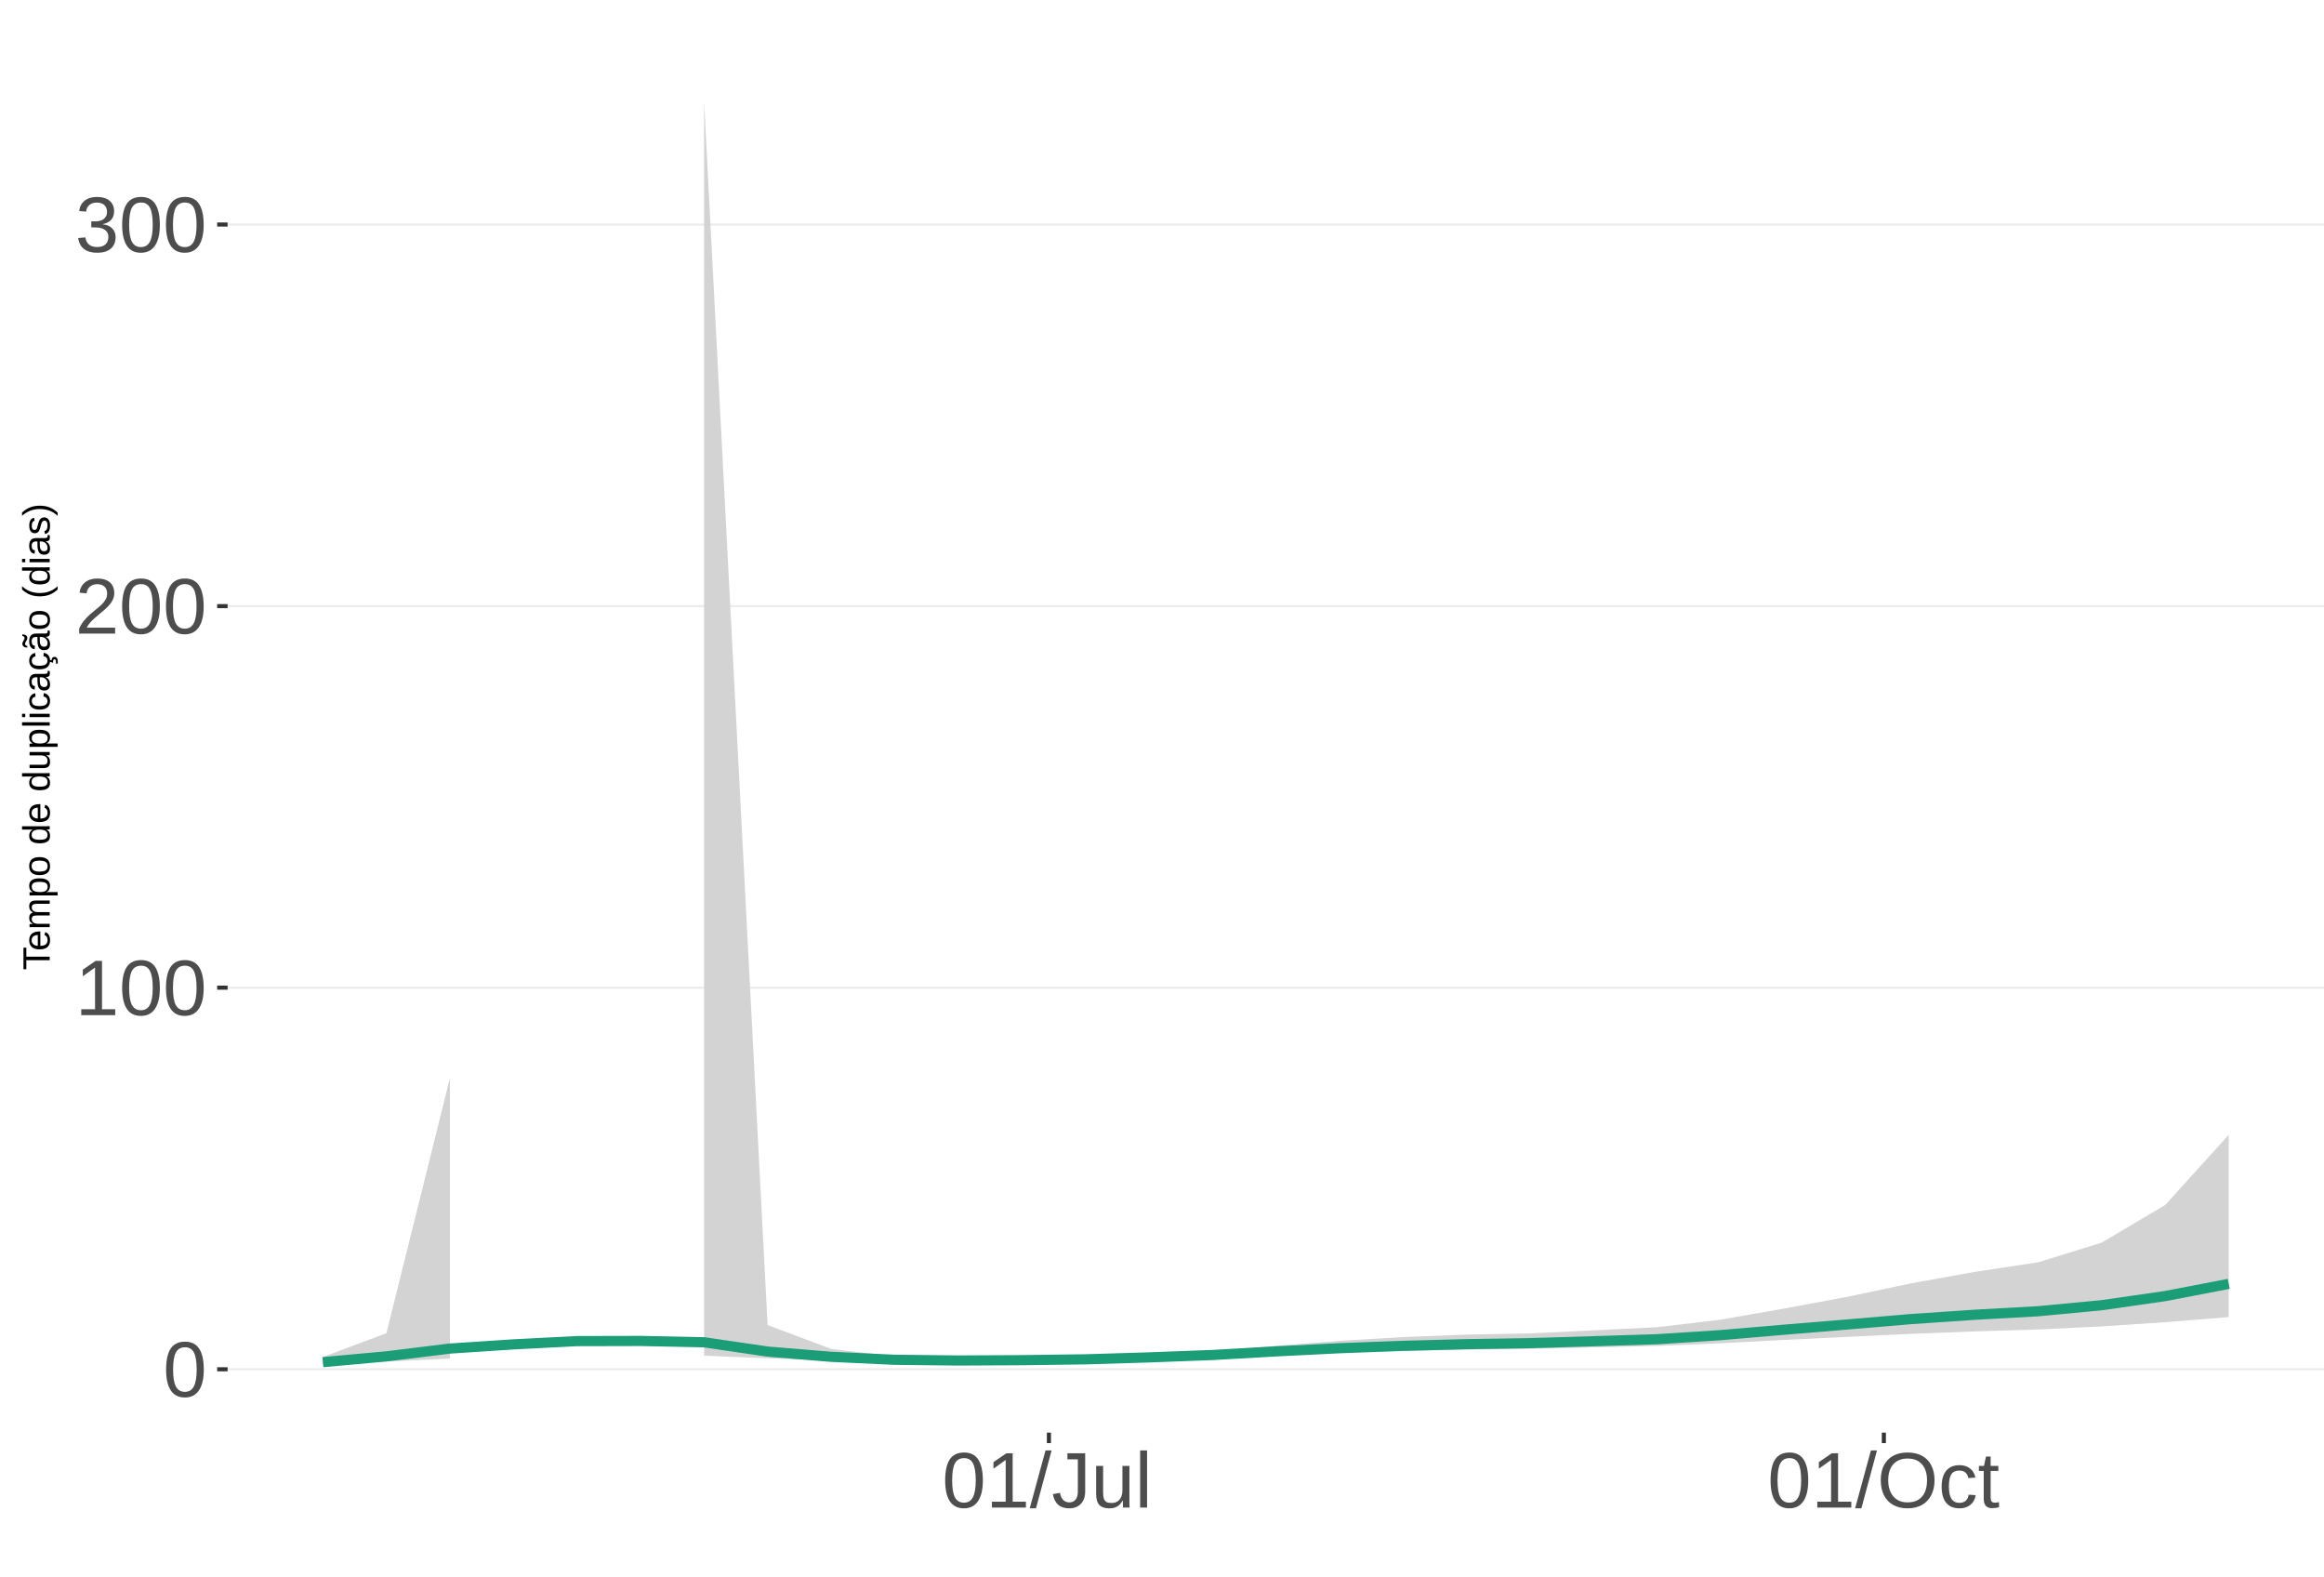
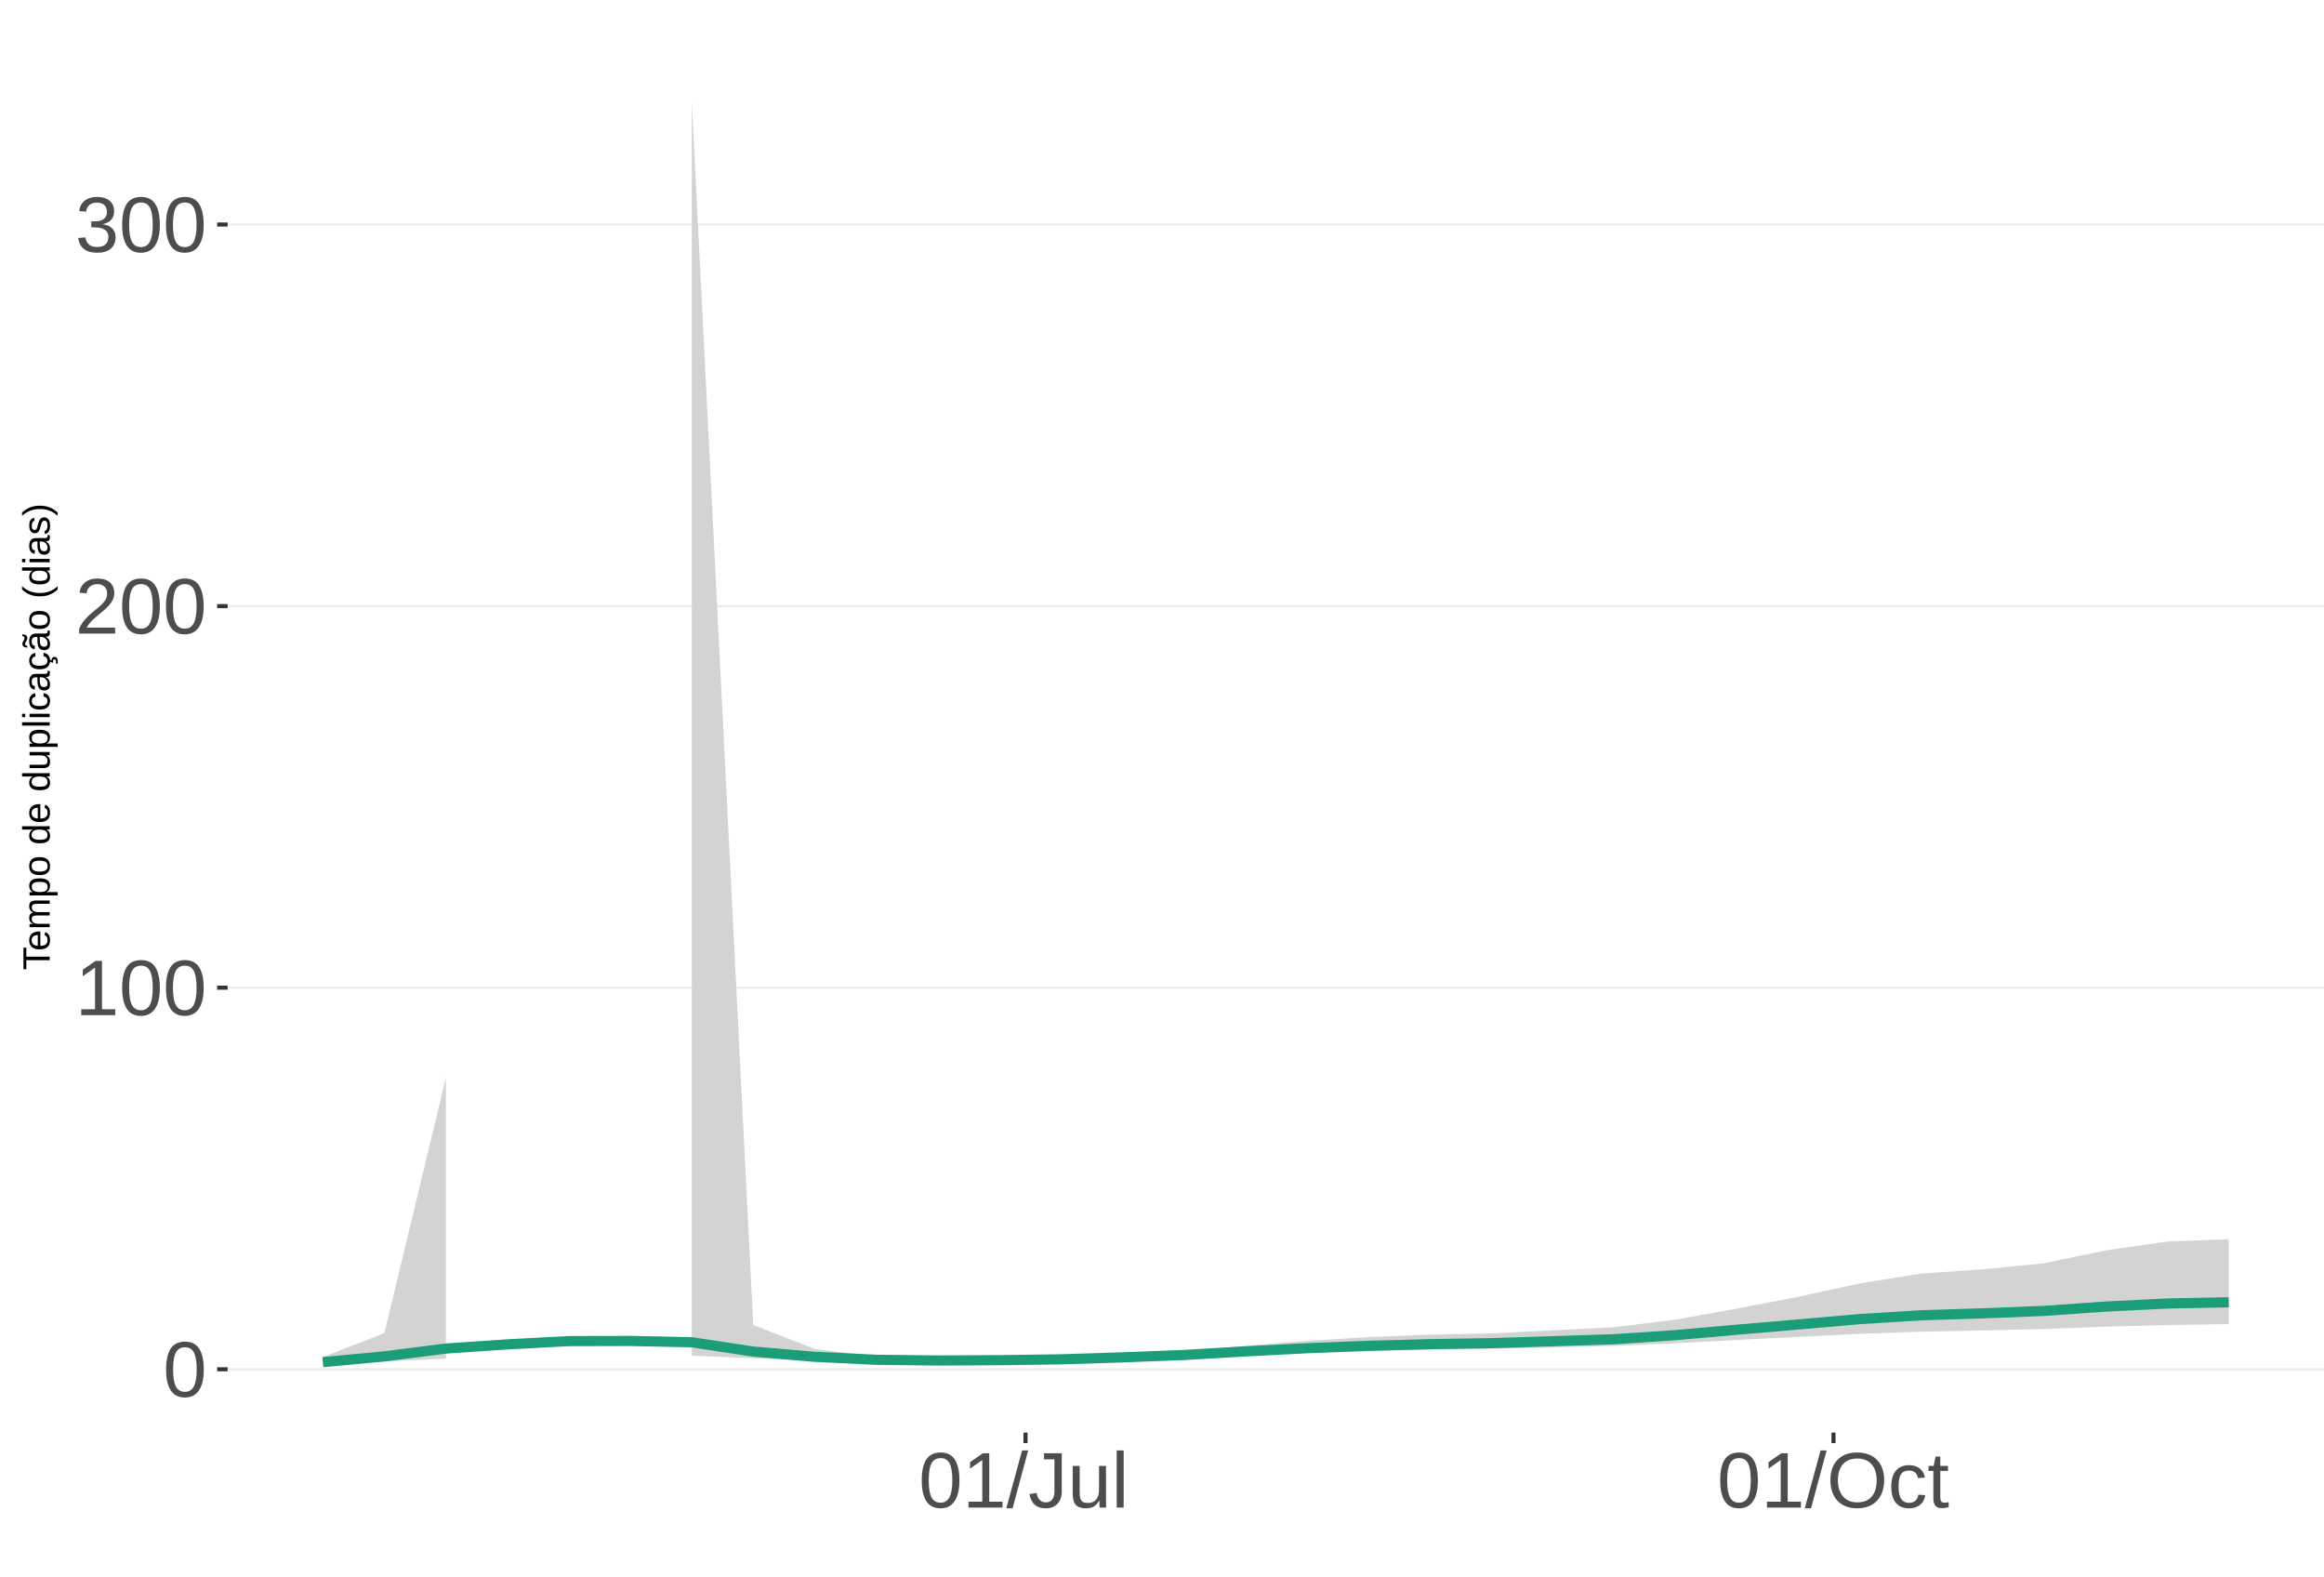
<svg xmlns="http://www.w3.org/2000/svg" xmlns:xlink="http://www.w3.org/1999/xlink" width="609pt" height="413pt" viewBox="0 0 609 413" version="1.1">
  <defs>
    <g>
      <symbol overflow="visible" id="glyph0-0">
        <path style="stroke:none;" d="M 2.062 -14.219 L 13.422 -14.219 L 13.422 0 L 2.062 0 Z M 2.828 -13.438 L 2.828 -0.766 L 12.641 -0.766 L 12.641 -13.438 Z M 2.828 -13.438 " />
      </symbol>
      <symbol overflow="visible" id="glyph0-1">
        <path style="stroke:none;" d="M 10.688 -7.109 C 10.688 -4.734 10.266 -2.922 9.422 -1.672 C 8.586 -0.422 7.352 0.203 5.719 0.203 C 4.082 0.203 2.852 -0.414 2.031 -1.656 C 1.219 -2.906 0.812 -4.723 0.812 -7.109 C 0.812 -9.547 1.207 -11.375 2 -12.594 C 2.801 -13.812 4.062 -14.422 5.781 -14.422 C 7.457 -14.422 8.691 -13.805 9.484 -12.578 C 10.285 -11.348 10.688 -9.523 10.688 -7.109 Z M 8.828 -7.109 C 8.828 -9.16 8.586 -10.645 8.109 -11.562 C 7.641 -12.488 6.863 -12.953 5.781 -12.953 C 4.664 -12.953 3.863 -12.5 3.375 -11.594 C 2.883 -10.688 2.641 -9.191 2.641 -7.109 C 2.641 -5.086 2.883 -3.609 3.375 -2.672 C 3.875 -1.742 4.66 -1.281 5.734 -1.281 C 6.805 -1.281 7.586 -1.754 8.078 -2.703 C 8.578 -3.66 8.828 -5.129 8.828 -7.109 Z M 8.828 -7.109 " />
      </symbol>
      <symbol overflow="visible" id="glyph0-2">
        <path style="stroke:none;" d="M 1.578 0 L 1.578 -1.547 L 5.188 -1.547 L 5.188 -12.469 L 1.984 -10.188 L 1.984 -11.906 L 5.344 -14.219 L 7.016 -14.219 L 7.016 -1.547 L 10.484 -1.547 L 10.484 0 Z M 1.578 0 " />
      </symbol>
      <symbol overflow="visible" id="glyph0-3">
        <path style="stroke:none;" d="M 1.031 0 L 1.031 -1.281 C 1.375 -2.07 1.789 -2.766 2.281 -3.359 C 2.781 -3.961 3.301 -4.508 3.844 -5 C 4.395 -5.488 4.938 -5.941 5.469 -6.359 C 6.008 -6.773 6.492 -7.191 6.922 -7.609 C 7.348 -8.023 7.691 -8.461 7.953 -8.922 C 8.223 -9.379 8.359 -9.895 8.359 -10.469 C 8.359 -11.25 8.129 -11.852 7.672 -12.281 C 7.211 -12.719 6.578 -12.938 5.766 -12.938 C 4.992 -12.938 4.359 -12.723 3.859 -12.297 C 3.359 -11.879 3.062 -11.289 2.969 -10.531 L 1.125 -10.703 C 1.258 -11.836 1.738 -12.738 2.562 -13.406 C 3.395 -14.082 4.461 -14.422 5.766 -14.422 C 7.203 -14.422 8.305 -14.082 9.078 -13.406 C 9.848 -12.727 10.234 -11.77 10.234 -10.531 C 10.234 -9.977 10.102 -9.426 9.844 -8.875 C 9.594 -8.332 9.219 -7.789 8.719 -7.25 C 8.227 -6.707 7.281 -5.863 5.875 -4.719 C 5.094 -4.082 4.473 -3.508 4.016 -3 C 3.566 -2.5 3.238 -2.016 3.031 -1.547 L 10.453 -1.547 L 10.453 0 Z M 1.031 0 " />
      </symbol>
      <symbol overflow="visible" id="glyph0-4">
        <path style="stroke:none;" d="M 10.578 -3.922 C 10.578 -2.609 10.16 -1.594 9.328 -0.875 C 8.492 -0.156 7.305 0.203 5.766 0.203 C 4.316 0.203 3.164 -0.117 2.312 -0.766 C 1.457 -1.422 0.945 -2.383 0.781 -3.656 L 2.656 -3.828 C 2.906 -2.141 3.941 -1.297 5.766 -1.297 C 6.672 -1.297 7.383 -1.52 7.906 -1.969 C 8.426 -2.426 8.688 -3.098 8.688 -3.984 C 8.688 -4.754 8.391 -5.352 7.797 -5.781 C 7.203 -6.219 6.344 -6.438 5.219 -6.438 L 4.203 -6.438 L 4.203 -8.016 L 5.188 -8.016 C 6.176 -8.016 6.945 -8.227 7.5 -8.656 C 8.051 -9.094 8.328 -9.695 8.328 -10.469 C 8.328 -11.227 8.102 -11.828 7.656 -12.266 C 7.207 -12.711 6.539 -12.938 5.656 -12.938 C 4.852 -12.938 4.203 -12.727 3.703 -12.312 C 3.211 -11.906 2.93 -11.328 2.859 -10.578 L 1.031 -10.719 C 1.164 -11.883 1.645 -12.789 2.469 -13.438 C 3.301 -14.094 4.367 -14.422 5.672 -14.422 C 7.098 -14.422 8.207 -14.086 9 -13.422 C 9.789 -12.766 10.188 -11.844 10.188 -10.656 C 10.188 -9.75 9.93 -9.008 9.422 -8.438 C 8.91 -7.875 8.176 -7.492 7.219 -7.297 L 7.219 -7.25 C 8.281 -7.133 9.102 -6.773 9.688 -6.172 C 10.281 -5.578 10.578 -4.828 10.578 -3.922 Z M 10.578 -3.922 " />
      </symbol>
      <symbol overflow="visible" id="glyph0-5">
        <path style="stroke:none;" d="M 0 0.203 L 4.141 -14.969 L 5.734 -14.969 L 1.641 0.203 Z M 0 0.203 " />
      </symbol>
      <symbol overflow="visible" id="glyph0-6">
        <path style="stroke:none;" d="M 4.609 0.203 C 2.203 0.203 0.773 -1.039 0.328 -3.531 L 2.203 -3.844 C 2.328 -3.062 2.598 -2.453 3.016 -2.016 C 3.441 -1.578 3.977 -1.359 4.625 -1.359 C 5.32 -1.359 5.867 -1.598 6.266 -2.078 C 6.672 -2.555 6.875 -3.266 6.875 -4.203 L 6.875 -12.641 L 4.141 -12.641 L 4.141 -14.219 L 8.797 -14.219 L 8.797 -4.234 C 8.797 -2.859 8.422 -1.773 7.672 -0.984 C 6.93 -0.191 5.91 0.203 4.609 0.203 Z M 4.609 0.203 " />
      </symbol>
      <symbol overflow="visible" id="glyph0-7">
        <path style="stroke:none;" d="M 3.172 -10.906 L 3.172 -4 C 3.172 -3.281 3.238 -2.719 3.375 -2.312 C 3.52 -1.914 3.742 -1.629 4.047 -1.453 C 4.359 -1.285 4.816 -1.203 5.422 -1.203 C 6.297 -1.203 6.984 -1.5 7.484 -2.094 C 7.984 -2.695 8.234 -3.531 8.234 -4.594 L 8.234 -10.906 L 10.062 -10.906 L 10.062 -2.328 C 10.062 -1.055 10.078 -0.281 10.109 0 L 8.406 0 C 8.395 -0.031 8.383 -0.117 8.375 -0.266 C 8.375 -0.422 8.367 -0.594 8.359 -0.781 C 8.348 -0.969 8.336 -1.328 8.328 -1.859 L 8.297 -1.859 C 7.879 -1.109 7.395 -0.578 6.844 -0.266 C 6.289 0.047 5.609 0.203 4.797 0.203 C 3.598 0.203 2.723 -0.094 2.172 -0.688 C 1.617 -1.281 1.344 -2.266 1.344 -3.641 L 1.344 -10.906 Z M 3.172 -10.906 " />
      </symbol>
      <symbol overflow="visible" id="glyph0-8">
        <path style="stroke:none;" d="M 1.391 0 L 1.391 -14.969 L 3.203 -14.969 L 3.203 0 Z M 1.391 0 " />
      </symbol>
      <symbol overflow="visible" id="glyph0-9">
        <path style="stroke:none;" d="M 15.078 -7.172 C 15.078 -5.68 14.789 -4.379 14.219 -3.266 C 13.656 -2.148 12.844 -1.289 11.781 -0.688 C 10.719 -0.094 9.461 0.203 8.016 0.203 C 6.555 0.203 5.297 -0.094 4.234 -0.688 C 3.18 -1.281 2.375 -2.133 1.812 -3.25 C 1.258 -4.375 0.984 -5.68 0.984 -7.172 C 0.984 -9.441 1.602 -11.219 2.844 -12.5 C 4.082 -13.781 5.812 -14.422 8.031 -14.422 C 9.477 -14.422 10.734 -14.133 11.797 -13.562 C 12.859 -12.988 13.672 -12.148 14.234 -11.047 C 14.797 -9.953 15.078 -8.66 15.078 -7.172 Z M 13.109 -7.172 C 13.109 -8.941 12.664 -10.328 11.781 -11.328 C 10.895 -12.336 9.645 -12.844 8.031 -12.844 C 6.406 -12.844 5.148 -12.344 4.266 -11.344 C 3.379 -10.352 2.938 -8.961 2.938 -7.172 C 2.938 -5.391 3.383 -3.973 4.281 -2.922 C 5.176 -1.879 6.422 -1.359 8.016 -1.359 C 9.66 -1.359 10.922 -1.863 11.797 -2.875 C 12.672 -3.883 13.109 -5.316 13.109 -7.172 Z M 13.109 -7.172 " />
      </symbol>
      <symbol overflow="visible" id="glyph0-10">
        <path style="stroke:none;" d="M 2.781 -5.5 C 2.781 -4.051 3.004 -2.977 3.453 -2.281 C 3.91 -1.582 4.602 -1.234 5.531 -1.234 C 6.176 -1.234 6.711 -1.406 7.141 -1.75 C 7.578 -2.102 7.848 -2.645 7.953 -3.375 L 9.781 -3.25 C 9.645 -2.195 9.195 -1.359 8.438 -0.734 C 7.688 -0.109 6.734 0.203 5.578 0.203 C 4.047 0.203 2.879 -0.273 2.078 -1.234 C 1.273 -2.203 0.875 -3.613 0.875 -5.469 C 0.875 -7.301 1.273 -8.695 2.078 -9.656 C 2.891 -10.625 4.051 -11.109 5.562 -11.109 C 6.676 -11.109 7.598 -10.816 8.328 -10.234 C 9.066 -9.66 9.531 -8.867 9.719 -7.859 L 7.859 -7.719 C 7.766 -8.32 7.523 -8.801 7.141 -9.156 C 6.754 -9.508 6.207 -9.688 5.5 -9.688 C 4.539 -9.688 3.848 -9.367 3.422 -8.734 C 2.992 -8.098 2.781 -7.02 2.781 -5.5 Z M 2.781 -5.5 " />
      </symbol>
      <symbol overflow="visible" id="glyph0-11">
        <path style="stroke:none;" d="M 5.594 -0.078 C 4.988 0.078 4.375 0.156 3.75 0.156 C 2.301 0.156 1.578 -0.664 1.578 -2.312 L 1.578 -9.594 L 0.312 -9.594 L 0.312 -10.906 L 1.641 -10.906 L 2.172 -13.359 L 3.391 -13.359 L 3.391 -10.906 L 5.406 -10.906 L 5.406 -9.594 L 3.391 -9.594 L 3.391 -2.703 C 3.391 -2.18 3.473 -1.812 3.641 -1.594 C 3.816 -1.383 4.113 -1.281 4.531 -1.281 C 4.781 -1.281 5.133 -1.328 5.594 -1.422 Z M 5.594 -0.078 " />
      </symbol>
      <symbol overflow="visible" id="glyph1-0">
        <path style="stroke:none;" d="M -6.875 -1 L -6.875 -6.5 L 0 -6.5 L 0 -1 Z M -6.516 -1.375 L -0.375 -1.375 L -0.375 -6.125 L -6.516 -6.125 Z M -6.516 -1.375 " />
      </symbol>
      <symbol overflow="visible" id="glyph1-1">
        <path style="stroke:none;" d="M -6.125 -3.516 L 0 -3.516 L 0 -2.594 L -6.125 -2.594 L -6.125 -0.219 L -6.875 -0.219 L -6.875 -5.875 L -6.125 -5.875 Z M -6.125 -3.516 " />
      </symbol>
      <symbol overflow="visible" id="glyph1-2">
        <path style="stroke:none;" d="M -2.453 -1.344 C -1.848 -1.344 -1.379 -1.469 -1.047 -1.719 C -0.723 -1.969 -0.562 -2.336 -0.562 -2.828 C -0.562 -3.203 -0.633 -3.504 -0.781 -3.734 C -0.938 -3.961 -1.133 -4.117 -1.375 -4.203 L -1.156 -4.969 C -0.32 -4.656 0.094 -3.941 0.094 -2.828 C 0.094 -2.047 -0.133 -1.445 -0.594 -1.031 C -1.062 -0.625 -1.754 -0.422 -2.672 -0.422 C -3.547 -0.422 -4.211 -0.625 -4.672 -1.031 C -5.141 -1.445 -5.375 -2.031 -5.375 -2.781 C -5.375 -4.344 -4.441 -5.125 -2.578 -5.125 L -2.453 -5.125 Z M -3.125 -4.203 C -3.688 -4.16 -4.094 -4.02 -4.344 -3.781 C -4.602 -3.551 -4.734 -3.219 -4.734 -2.781 C -4.734 -2.352 -4.586 -2.016 -4.297 -1.766 C -4.016 -1.516 -3.625 -1.379 -3.125 -1.359 Z M -3.125 -4.203 " />
      </symbol>
      <symbol overflow="visible" id="glyph1-3">
        <path style="stroke:none;" d="M 0 -3.75 L -3.344 -3.75 C -3.852 -3.75 -4.207 -3.676 -4.406 -3.531 C -4.602 -3.395 -4.703 -3.145 -4.703 -2.781 C -4.703 -2.406 -4.555 -2.109 -4.266 -1.891 C -3.984 -1.672 -3.582 -1.562 -3.062 -1.562 L 0 -1.562 L 0 -0.688 L -4.156 -0.688 C -4.77 -0.688 -5.145 -0.68 -5.281 -0.672 L -5.281 -1.5 C -5.27 -1.5 -5.227 -1.5 -5.156 -1.5 C -5.082 -1.508 -5 -1.516 -4.906 -1.516 C -4.812 -1.523 -4.633 -1.531 -4.375 -1.531 L -4.375 -1.547 C -4.75 -1.734 -5.008 -1.945 -5.156 -2.188 C -5.301 -2.438 -5.375 -2.738 -5.375 -3.094 C -5.375 -3.488 -5.297 -3.801 -5.141 -4.031 C -4.984 -4.27 -4.727 -4.438 -4.375 -4.531 L -4.375 -4.547 C -4.727 -4.723 -4.984 -4.941 -5.141 -5.203 C -5.297 -5.461 -5.375 -5.773 -5.375 -6.141 C -5.375 -6.672 -5.227 -7.055 -4.938 -7.297 C -4.656 -7.547 -4.18 -7.672 -3.516 -7.672 L 0 -7.672 L 0 -6.797 L -3.344 -6.797 C -3.852 -6.797 -4.207 -6.723 -4.406 -6.578 C -4.602 -6.441 -4.703 -6.191 -4.703 -5.828 C -4.703 -5.453 -4.555 -5.156 -4.266 -4.938 C -3.984 -4.727 -3.582 -4.625 -3.062 -4.625 L 0 -4.625 Z M 0 -3.75 " />
      </symbol>
      <symbol overflow="visible" id="glyph1-4">
        <path style="stroke:none;" d="M -2.672 -5.141 C -0.828 -5.141 0.094 -4.492 0.094 -3.203 C 0.094 -2.391 -0.211 -1.844 -0.828 -1.562 L -0.828 -1.531 C -0.797 -1.539 -0.516 -1.547 0.016 -1.547 L 2.078 -1.547 L 2.078 -0.672 L -4.203 -0.672 C -4.742 -0.672 -5.102 -0.66 -5.281 -0.641 L -5.281 -1.5 C -5.27 -1.5 -5.223 -1.5 -5.141 -1.5 C -5.066 -1.508 -4.945 -1.52 -4.781 -1.531 C -4.613 -1.539 -4.5 -1.547 -4.438 -1.547 L -4.438 -1.562 C -4.758 -1.719 -4.992 -1.922 -5.141 -2.172 C -5.297 -2.43 -5.375 -2.773 -5.375 -3.203 C -5.375 -3.848 -5.156 -4.332 -4.719 -4.656 C -4.281 -4.977 -3.598 -5.141 -2.672 -5.141 Z M -2.641 -4.219 C -3.379 -4.219 -3.906 -4.117 -4.219 -3.922 C -4.539 -3.723 -4.703 -3.406 -4.703 -2.969 C -4.703 -2.625 -4.629 -2.352 -4.484 -2.156 C -4.336 -1.957 -4.109 -1.805 -3.797 -1.703 C -3.484 -1.598 -3.078 -1.547 -2.578 -1.547 C -1.879 -1.547 -1.363 -1.656 -1.031 -1.875 C -0.707 -2.102 -0.547 -2.469 -0.547 -2.969 C -0.547 -3.406 -0.707 -3.723 -1.031 -3.922 C -1.352 -4.117 -1.891 -4.219 -2.641 -4.219 Z M -2.641 -4.219 " />
      </symbol>
      <symbol overflow="visible" id="glyph1-5">
        <path style="stroke:none;" d="M -2.641 -5.141 C -1.723 -5.141 -1.035 -4.938 -0.578 -4.531 C -0.129 -4.125 0.094 -3.535 0.094 -2.766 C 0.094 -1.992 -0.141 -1.41 -0.609 -1.016 C -1.078 -0.617 -1.754 -0.422 -2.641 -0.422 C -4.461 -0.422 -5.375 -1.207 -5.375 -2.781 C -5.375 -3.594 -5.148 -4.188 -4.703 -4.562 C -4.266 -4.945 -3.578 -5.141 -2.641 -5.141 Z M -2.641 -4.219 C -3.367 -4.219 -3.898 -4.109 -4.234 -3.891 C -4.566 -3.672 -4.734 -3.305 -4.734 -2.797 C -4.734 -2.285 -4.562 -1.914 -4.219 -1.688 C -3.883 -1.457 -3.359 -1.344 -2.641 -1.344 C -1.953 -1.344 -1.43 -1.453 -1.078 -1.672 C -0.723 -1.898 -0.547 -2.258 -0.547 -2.75 C -0.547 -3.281 -0.711 -3.656 -1.047 -3.875 C -1.391 -4.102 -1.922 -4.219 -2.641 -4.219 Z M -2.641 -4.219 " />
      </symbol>
      <symbol overflow="visible" id="glyph1-6">
        <path style="stroke:none;" d="" />
      </symbol>
      <symbol overflow="visible" id="glyph1-7">
        <path style="stroke:none;" d="M -0.844 -4.016 C -0.508 -3.848 -0.27 -3.629 -0.125 -3.359 C 0.02 -3.086 0.094 -2.754 0.094 -2.359 C 0.094 -1.691 -0.129 -1.203 -0.578 -0.891 C -1.023 -0.578 -1.707 -0.422 -2.625 -0.422 C -4.457 -0.422 -5.375 -1.066 -5.375 -2.359 C -5.375 -2.766 -5.301 -3.098 -5.156 -3.359 C -5.008 -3.629 -4.781 -3.848 -4.469 -4.016 L -7.25 -4.016 L -7.25 -4.891 L -1.094 -4.891 C -0.539 -4.891 -0.176 -4.898 0 -4.922 L 0 -4.078 C -0.051 -4.066 -0.172 -4.055 -0.359 -4.047 C -0.547 -4.035 -0.707 -4.031 -0.844 -4.031 Z M -2.641 -1.344 C -1.898 -1.344 -1.367 -1.438 -1.047 -1.625 C -0.734 -1.82 -0.578 -2.145 -0.578 -2.594 C -0.578 -3.082 -0.75 -3.441 -1.094 -3.672 C -1.438 -3.898 -1.973 -4.016 -2.703 -4.016 C -3.398 -4.016 -3.91 -3.898 -4.234 -3.672 C -4.566 -3.441 -4.734 -3.082 -4.734 -2.594 C -4.734 -2.156 -4.566 -1.836 -4.234 -1.641 C -3.91 -1.441 -3.379 -1.344 -2.641 -1.344 Z M -2.641 -1.344 " />
      </symbol>
      <symbol overflow="visible" id="glyph1-8">
        <path style="stroke:none;" d="M -5.281 -1.531 L -1.938 -1.531 C -1.582 -1.531 -1.305 -1.562 -1.109 -1.625 C -0.922 -1.695 -0.785 -1.805 -0.703 -1.953 C -0.617 -2.109 -0.578 -2.332 -0.578 -2.625 C -0.578 -3.039 -0.723 -3.367 -1.016 -3.609 C -1.305 -3.859 -1.707 -3.984 -2.219 -3.984 L -5.281 -3.984 L -5.281 -4.875 L -1.125 -4.875 C -0.508 -4.875 -0.133 -4.879 0 -4.891 L 0 -4.062 C -0.02 -4.062 -0.062 -4.055 -0.125 -4.047 C -0.195 -4.047 -0.281 -4.039 -0.375 -4.031 C -0.469 -4.031 -0.645 -4.031 -0.906 -4.031 L -0.906 -4.016 C -0.539 -3.816 -0.281 -3.582 -0.125 -3.312 C 0.02 -3.051 0.094 -2.723 0.094 -2.328 C 0.094 -1.742 -0.047 -1.316 -0.328 -1.047 C -0.617 -0.785 -1.098 -0.656 -1.766 -0.656 L -5.281 -0.656 Z M -5.281 -1.531 " />
      </symbol>
      <symbol overflow="visible" id="glyph1-9">
        <path style="stroke:none;" d="M 0 -0.672 L -7.25 -0.672 L -7.25 -1.547 L 0 -1.547 Z M 0 -0.672 " />
      </symbol>
      <symbol overflow="visible" id="glyph1-10">
        <path style="stroke:none;" d="M -6.406 -0.672 L -7.25 -0.672 L -7.25 -1.547 L -6.406 -1.547 Z M 0 -0.672 L -5.281 -0.672 L -5.281 -1.547 L 0 -1.547 Z M 0 -0.672 " />
      </symbol>
      <symbol overflow="visible" id="glyph1-11">
        <path style="stroke:none;" d="M -2.672 -1.344 C -1.961 -1.344 -1.438 -1.453 -1.094 -1.672 C -0.758 -1.891 -0.594 -2.223 -0.594 -2.672 C -0.594 -2.984 -0.676 -3.242 -0.844 -3.453 C -1.02 -3.672 -1.281 -3.801 -1.625 -3.844 L -1.578 -4.734 C -1.066 -4.672 -0.66 -4.457 -0.359 -4.094 C -0.055 -3.727 0.094 -3.266 0.094 -2.703 C 0.094 -1.961 -0.133 -1.395 -0.594 -1 C -1.062 -0.613 -1.742 -0.422 -2.641 -0.422 C -3.535 -0.422 -4.211 -0.613 -4.672 -1 C -5.141 -1.395 -5.375 -1.957 -5.375 -2.688 C -5.375 -3.227 -5.234 -3.676 -4.953 -4.031 C -4.68 -4.395 -4.297 -4.617 -3.797 -4.703 L -3.734 -3.797 C -4.023 -3.754 -4.254 -3.641 -4.422 -3.453 C -4.598 -3.266 -4.688 -3.004 -4.688 -2.672 C -4.688 -2.203 -4.531 -1.863 -4.219 -1.656 C -3.914 -1.445 -3.398 -1.344 -2.672 -1.344 Z M -2.672 -1.344 " />
      </symbol>
      <symbol overflow="visible" id="glyph1-12">
        <path style="stroke:none;" d="M 0.094 -2.016 C 0.094 -1.484 -0.047 -1.082 -0.328 -0.812 C -0.609 -0.551 -0.988 -0.422 -1.469 -0.422 C -2.02 -0.422 -2.441 -0.598 -2.734 -0.953 C -3.023 -1.316 -3.18 -1.898 -3.203 -2.703 L -3.219 -3.891 L -3.516 -3.891 C -3.941 -3.891 -4.25 -3.797 -4.438 -3.609 C -4.625 -3.43 -4.719 -3.148 -4.719 -2.766 C -4.719 -2.367 -4.648 -2.078 -4.516 -1.891 C -4.379 -1.711 -4.164 -1.609 -3.875 -1.578 L -3.953 -0.656 C -4.898 -0.812 -5.375 -1.52 -5.375 -2.781 C -5.375 -3.445 -5.223 -3.945 -4.922 -4.281 C -4.617 -4.613 -4.18 -4.781 -3.609 -4.781 L -1.328 -4.781 C -1.066 -4.781 -0.867 -4.812 -0.734 -4.875 C -0.609 -4.945 -0.547 -5.082 -0.547 -5.281 C -0.547 -5.363 -0.555 -5.457 -0.578 -5.562 L -0.031 -5.562 C 0.02 -5.344 0.047 -5.117 0.047 -4.891 C 0.047 -4.555 -0.035 -4.316 -0.203 -4.172 C -0.379 -4.023 -0.648 -3.941 -1.016 -3.922 L -1.016 -3.891 C -0.609 -3.672 -0.32 -3.41 -0.156 -3.109 C 0.008 -2.805 0.094 -2.441 0.094 -2.016 Z M -0.562 -2.219 C -0.562 -2.539 -0.633 -2.828 -0.781 -3.078 C -0.926 -3.328 -1.125 -3.523 -1.375 -3.672 C -1.633 -3.816 -1.898 -3.891 -2.172 -3.891 L -2.609 -3.891 L -2.594 -2.938 C -2.582 -2.52 -2.535 -2.203 -2.453 -1.984 C -2.379 -1.773 -2.258 -1.613 -2.094 -1.5 C -1.938 -1.383 -1.723 -1.328 -1.453 -1.328 C -1.172 -1.328 -0.953 -1.406 -0.797 -1.562 C -0.641 -1.719 -0.562 -1.938 -0.562 -2.219 Z M -0.562 -2.219 " />
      </symbol>
      <symbol overflow="visible" id="glyph1-13">
        <path style="stroke:none;" d="M -2.672 -1.344 C -1.961 -1.344 -1.438 -1.453 -1.094 -1.672 C -0.758 -1.891 -0.594 -2.223 -0.594 -2.672 C -0.594 -2.984 -0.676 -3.242 -0.844 -3.453 C -1.02 -3.672 -1.281 -3.801 -1.625 -3.844 L -1.578 -4.734 C -1.066 -4.672 -0.66 -4.457 -0.359 -4.094 C -0.055 -3.727 0.094 -3.266 0.094 -2.703 C 0.094 -1.961 -0.133 -1.395 -0.594 -1 C -1.062 -0.613 -1.742 -0.422 -2.641 -0.422 C -3.535 -0.422 -4.211 -0.613 -4.672 -1 C -5.141 -1.395 -5.375 -1.957 -5.375 -2.688 C -5.375 -3.227 -5.234 -3.676 -4.953 -4.031 C -4.68 -4.395 -4.297 -4.617 -3.797 -4.703 L -3.734 -3.797 C -4.023 -3.754 -4.254 -3.641 -4.422 -3.453 C -4.598 -3.266 -4.688 -3.004 -4.688 -2.672 C -4.688 -2.203 -4.531 -1.863 -4.219 -1.656 C -3.914 -1.445 -3.398 -1.344 -2.672 -1.344 Z M 1.234 -3.672 C 1.828 -3.672 2.125 -3.223 2.125 -2.328 C 2.125 -2.148 2.113 -2.004 2.094 -1.891 L 1.625 -1.891 C 1.645 -2.055 1.656 -2.195 1.656 -2.312 C 1.656 -2.789 1.52 -3.031 1.25 -3.031 C 1 -3.031 0.875 -2.812 0.875 -2.375 C 0.875 -2.238 0.879 -2.148 0.891 -2.109 L 0 -2.422 L 0 -2.938 L 0.484 -2.75 C 0.492 -3.062 0.566 -3.289 0.703 -3.438 C 0.836 -3.594 1.016 -3.672 1.234 -3.672 Z M 1.234 -3.672 " />
      </symbol>
      <symbol overflow="visible" id="glyph1-14">
        <path style="stroke:none;" d="M 0.094 -2.016 C 0.094 -1.484 -0.047 -1.082 -0.328 -0.812 C -0.609 -0.551 -0.988 -0.422 -1.469 -0.422 C -2.02 -0.422 -2.441 -0.598 -2.734 -0.953 C -3.023 -1.316 -3.18 -1.898 -3.203 -2.703 L -3.219 -3.891 L -3.516 -3.891 C -3.941 -3.891 -4.25 -3.797 -4.438 -3.609 C -4.625 -3.43 -4.719 -3.148 -4.719 -2.766 C -4.719 -2.367 -4.648 -2.078 -4.516 -1.891 C -4.379 -1.711 -4.164 -1.609 -3.875 -1.578 L -3.953 -0.656 C -4.898 -0.812 -5.375 -1.52 -5.375 -2.781 C -5.375 -3.445 -5.223 -3.945 -4.922 -4.281 C -4.617 -4.613 -4.18 -4.781 -3.609 -4.781 L -1.328 -4.781 C -1.066 -4.781 -0.867 -4.812 -0.734 -4.875 C -0.609 -4.945 -0.547 -5.082 -0.547 -5.281 C -0.547 -5.363 -0.555 -5.457 -0.578 -5.562 L -0.031 -5.562 C 0.02 -5.344 0.047 -5.117 0.047 -4.891 C 0.047 -4.555 -0.035 -4.316 -0.203 -4.172 C -0.379 -4.023 -0.648 -3.941 -1.016 -3.922 L -1.016 -3.891 C -0.609 -3.672 -0.32 -3.41 -0.156 -3.109 C 0.008 -2.805 0.094 -2.441 0.094 -2.016 Z M -0.562 -2.219 C -0.562 -2.539 -0.633 -2.828 -0.781 -3.078 C -0.926 -3.328 -1.125 -3.523 -1.375 -3.672 C -1.633 -3.816 -1.898 -3.891 -2.172 -3.891 L -2.609 -3.891 L -2.594 -2.938 C -2.582 -2.52 -2.535 -2.203 -2.453 -1.984 C -2.379 -1.773 -2.258 -1.613 -2.094 -1.5 C -1.938 -1.383 -1.723 -1.328 -1.453 -1.328 C -1.172 -1.328 -0.953 -1.406 -0.797 -1.562 C -0.641 -1.719 -0.562 -1.938 -0.562 -2.219 Z M -5.859 -3.609 C -5.859 -3.473 -5.891 -3.332 -5.953 -3.188 C -6.016 -3.051 -6.082 -2.922 -6.156 -2.797 C -6.227 -2.672 -6.297 -2.551 -6.359 -2.438 C -6.422 -2.32 -6.453 -2.211 -6.453 -2.109 C -6.453 -1.93 -6.398 -1.797 -6.297 -1.703 C -6.191 -1.617 -6.047 -1.562 -5.859 -1.531 L -5.859 -1.094 C -6.191 -1.125 -6.441 -1.176 -6.609 -1.25 C -6.785 -1.332 -6.922 -1.441 -7.016 -1.578 C -7.117 -1.711 -7.172 -1.879 -7.172 -2.078 C -7.172 -2.223 -7.141 -2.363 -7.078 -2.5 C -7.023 -2.633 -6.957 -2.766 -6.875 -2.891 C -6.801 -3.023 -6.734 -3.145 -6.672 -3.25 C -6.617 -3.363 -6.594 -3.473 -6.594 -3.578 C -6.594 -3.898 -6.785 -4.086 -7.172 -4.141 L -7.172 -4.594 C -6.691 -4.539 -6.352 -4.43 -6.156 -4.266 C -5.957 -4.098 -5.859 -3.879 -5.859 -3.609 Z M -5.859 -3.609 " />
      </symbol>
      <symbol overflow="visible" id="glyph1-15">
        <path style="stroke:none;" d="M -2.594 -0.625 C -3.539 -0.625 -4.383 -0.77 -5.125 -1.062 C -5.875 -1.352 -6.582 -1.805 -7.25 -2.422 L -7.25 -3.266 C -6.57 -2.66 -5.852 -2.211 -5.094 -1.922 C -4.332 -1.641 -3.5 -1.5 -2.594 -1.5 C -1.688 -1.5 -0.852 -1.641 -0.094 -1.922 C 0.664 -2.203 1.391 -2.648 2.078 -3.266 L 2.078 -2.422 C 1.41 -1.805 0.703 -1.352 -0.047 -1.062 C -0.797 -0.77 -1.641 -0.625 -2.578 -0.625 Z M -2.594 -0.625 " />
      </symbol>
      <symbol overflow="visible" id="glyph1-16">
        <path style="stroke:none;" d="M -1.453 -4.641 C -0.961 -4.641 -0.582 -4.453 -0.312 -4.078 C -0.039 -3.703 0.094 -3.176 0.094 -2.5 C 0.094 -1.844 -0.008 -1.332 -0.219 -0.969 C -0.438 -0.613 -0.773 -0.383 -1.234 -0.281 L -1.391 -1.062 C -1.109 -1.133 -0.898 -1.285 -0.766 -1.516 C -0.641 -1.754 -0.578 -2.082 -0.578 -2.5 C -0.578 -2.945 -0.645 -3.27 -0.781 -3.469 C -0.914 -3.676 -1.117 -3.781 -1.391 -3.781 C -1.598 -3.781 -1.766 -3.707 -1.891 -3.562 C -2.023 -3.426 -2.133 -3.195 -2.219 -2.875 L -2.391 -2.25 C -2.516 -1.738 -2.641 -1.375 -2.766 -1.156 C -2.891 -0.945 -3.039 -0.781 -3.219 -0.656 C -3.406 -0.539 -3.629 -0.484 -3.891 -0.484 C -4.367 -0.484 -4.734 -0.656 -4.984 -1 C -5.234 -1.344 -5.359 -1.844 -5.359 -2.5 C -5.359 -3.082 -5.254 -3.547 -5.047 -3.891 C -4.848 -4.234 -4.523 -4.453 -4.078 -4.547 L -3.969 -3.75 C -4.207 -3.707 -4.391 -3.578 -4.516 -3.359 C -4.641 -3.148 -4.703 -2.863 -4.703 -2.5 C -4.703 -2.102 -4.641 -1.812 -4.516 -1.625 C -4.398 -1.438 -4.219 -1.344 -3.969 -1.344 C -3.82 -1.344 -3.695 -1.379 -3.594 -1.453 C -3.5 -1.535 -3.414 -1.648 -3.344 -1.797 C -3.281 -1.953 -3.191 -2.281 -3.078 -2.781 C -2.953 -3.238 -2.836 -3.57 -2.734 -3.781 C -2.641 -3.988 -2.531 -4.148 -2.406 -4.266 C -2.289 -4.379 -2.156 -4.469 -2 -4.531 C -1.844 -4.602 -1.66 -4.641 -1.453 -4.641 Z M -1.453 -4.641 " />
      </symbol>
      <symbol overflow="visible" id="glyph1-17">
        <path style="stroke:none;" d="M -2.578 -2.703 C -1.641 -2.703 -0.797 -2.555 -0.047 -2.266 C 0.703 -1.973 1.41 -1.52 2.078 -0.906 L 2.078 -0.062 C 1.391 -0.676 0.672 -1.125 -0.078 -1.406 C -0.836 -1.688 -1.676 -1.828 -2.594 -1.828 C -3.5 -1.828 -4.328 -1.68 -5.078 -1.391 C -5.836 -1.109 -6.562 -0.664 -7.25 -0.062 L -7.25 -0.906 C -6.582 -1.52 -5.875 -1.973 -5.125 -2.266 C -4.375 -2.555 -3.531 -2.703 -2.594 -2.703 Z M -2.578 -2.703 " />
      </symbol>
    </g>
    <clipPath id="clip1">
      <path d="M 59.645 9.961 L 609 9.961 L 609 375.328 L 59.645 375.328 Z M 59.645 9.961 " />
    </clipPath>
    <clipPath id="clip2">
      <path d="M 59.645 358 L 609 358 L 609 359 L 59.645 359 Z M 59.645 358 " />
    </clipPath>
    <clipPath id="clip3">
      <path d="M 59.645 258 L 609 258 L 609 260 L 59.645 260 Z M 59.645 258 " />
    </clipPath>
    <clipPath id="clip4">
      <path d="M 59.645 158 L 609 158 L 609 160 L 59.645 160 Z M 59.645 158 " />
    </clipPath>
    <clipPath id="clip5">
      <path d="M 59.645 58 L 609 58 L 609 60 L 59.645 60 Z M 59.645 58 " />
    </clipPath>
  </defs>
  <g id="surface99">
    <rect x="0" y="0" width="609" height="413" style="fill:rgb(100%,100%,100%);fill-opacity:1;stroke:none;" />
    <rect x="0" y="0" width="609" height="413" style="fill:rgb(100%,100%,100%);fill-opacity:1;stroke:none;" />
    <path style="fill:none;stroke-width:1.067;stroke-linecap:round;stroke-linejoin:round;stroke:rgb(100%,100%,100%);stroke-opacity:1;stroke-miterlimit:10;" d="M 0 413 L 609 413 L 609 0 L 0 0 Z M 0 413 " />
    <g clip-path="url(#clip1)" clip-rule="nonzero">
      <path style=" stroke:none;fill-rule:nonzero;fill:rgb(100%,100%,100%);fill-opacity:1;" d="M 59.645 375.328 L 609 375.328 L 609 9.961 L 59.645 9.961 Z M 59.645 375.328 " />
    </g>
    <g clip-path="url(#clip2)" clip-rule="nonzero">
      <path style="fill:none;stroke-width:0.533;stroke-linecap:butt;stroke-linejoin:round;stroke:rgb(92.157%,92.157%,92.157%);stroke-opacity:1;stroke-miterlimit:10;" d="M 59.645 358.723 L 609 358.723 " />
    </g>
    <g clip-path="url(#clip3)" clip-rule="nonzero">
      <path style="fill:none;stroke-width:0.533;stroke-linecap:butt;stroke-linejoin:round;stroke:rgb(92.157%,92.157%,92.157%);stroke-opacity:1;stroke-miterlimit:10;" d="M 59.645 258.754 L 609 258.754 " />
    </g>
    <g clip-path="url(#clip4)" clip-rule="nonzero">
      <path style="fill:none;stroke-width:0.533;stroke-linecap:butt;stroke-linejoin:round;stroke:rgb(92.157%,92.157%,92.157%);stroke-opacity:1;stroke-miterlimit:10;" d="M 59.645 158.789 L 609 158.789 " />
    </g>
    <g clip-path="url(#clip5)" clip-rule="nonzero">
      <path style="fill:none;stroke-width:0.533;stroke-linecap:butt;stroke-linejoin:round;stroke:rgb(92.157%,92.157%,92.157%);stroke-opacity:1;stroke-miterlimit:10;" d="M 59.645 58.82 L 609 58.82 " />
    </g>
-     <path style=" stroke:none;fill-rule:nonzero;fill:rgb(82.745%,82.745%,82.745%);fill-opacity:1;" d="M 84.617 355.504 L 101.262 349.273 L 117.91 282.371 L 117.91 355.926 L 101.262 356.688 L 84.617 357.434 Z M 84.617 355.504 " />
-     <path style=" stroke:none;fill-rule:nonzero;fill:rgb(82.745%,82.745%,82.745%);fill-opacity:1;" d="M 184.5 26.57 L 201.145 347.137 L 217.793 353.391 L 234.441 355.352 L 251.086 355.805 L 267.734 355.773 L 284.383 355.543 L 301.027 354.875 L 317.676 354.012 L 334.324 352.582 L 350.969 351.27 L 367.617 350.289 L 384.266 349.645 L 400.91 349.328 L 417.559 348.539 L 434.207 347.703 L 450.852 345.738 L 467.5 342.82 L 484.148 339.73 L 500.793 336.215 L 517.441 333.219 L 534.09 330.703 L 550.734 325.555 L 567.383 315.688 L 584.031 297.305 L 584.031 345.047 L 567.383 346.391 L 550.734 347.5 L 534.09 348.297 L 517.441 348.809 L 500.793 349.438 L 484.148 350.23 L 467.5 351.039 L 450.852 351.91 L 434.207 352.605 L 417.559 352.984 L 400.91 353.355 L 384.266 353.578 L 367.617 353.906 L 350.969 354.352 L 334.324 354.945 L 317.676 355.633 L 301.027 356.117 L 284.383 356.527 L 267.734 356.727 L 251.086 356.836 L 234.441 356.766 L 217.793 356.383 L 201.145 355.84 L 184.5 355.164 Z M 184.5 26.57 " />
-     <path style="fill:none;stroke-width:2.667;stroke-linecap:butt;stroke-linejoin:round;stroke:rgb(10.588%,61.961%,46.667%);stroke-opacity:1;stroke-miterlimit:10;" d="M 84.617 356.863 L 101.262 355.348 L 117.91 353.297 L 134.559 352.203 L 151.203 351.344 L 167.852 351.305 L 184.5 351.652 L 201.145 354.09 L 217.793 355.461 L 234.441 356.238 L 251.086 356.426 L 267.734 356.34 L 284.383 356.121 L 301.027 355.613 L 317.676 354.988 L 334.324 354.043 L 350.969 353.211 L 367.617 352.59 L 384.266 352.152 L 400.91 351.891 L 417.559 351.379 L 434.207 350.855 L 450.852 349.785 L 467.5 348.359 L 484.148 346.984 L 500.793 345.574 L 517.441 344.445 L 534.09 343.523 L 550.734 341.945 L 567.383 339.547 L 584.031 336.348 " />
+     <path style=" stroke:none;fill-rule:nonzero;fill:rgb(82.745%,82.745%,82.745%);fill-opacity:1;" d="M 84.617 355.504 L 100.727 349.273 L 116.836 282.371 L 116.836 355.926 L 100.727 356.688 L 84.617 357.434 Z M 84.617 355.504 " />
+     <path style=" stroke:none;fill-rule:nonzero;fill:rgb(82.745%,82.745%,82.745%);fill-opacity:1;" d="M 181.277 26.57 L 197.387 347.137 L 213.496 353.391 L 229.605 355.352 L 245.719 355.805 L 261.828 355.773 L 277.938 355.543 L 294.047 354.875 L 310.156 354.012 L 326.266 352.582 L 342.379 351.27 L 358.488 350.289 L 374.598 349.645 L 390.707 349.328 L 406.816 348.539 L 422.93 347.703 L 439.039 345.738 L 455.148 342.82 L 471.258 339.73 L 487.367 336.215 L 503.48 333.641 L 519.59 332.543 L 535.699 330.93 L 551.809 327.578 L 567.918 325.262 L 584.031 324.656 L 584.031 346.895 L 567.918 347.125 L 551.809 347.57 L 535.699 348.172 L 519.59 348.555 L 503.48 348.875 L 487.367 349.438 L 471.258 350.23 L 455.148 351.039 L 439.039 351.91 L 422.93 352.605 L 406.816 352.984 L 390.707 353.355 L 374.598 353.578 L 358.488 353.906 L 342.379 354.352 L 326.266 354.945 L 310.156 355.633 L 294.047 356.117 L 277.938 356.527 L 261.828 356.727 L 245.719 356.836 L 229.605 356.766 L 213.496 356.383 L 197.387 355.84 L 181.277 355.164 Z M 181.277 26.57 " />
+     <path style="fill:none;stroke-width:2.667;stroke-linecap:butt;stroke-linejoin:round;stroke:rgb(10.588%,61.961%,46.667%);stroke-opacity:1;stroke-miterlimit:10;" d="M 84.617 356.863 L 100.727 355.348 L 116.836 353.297 L 132.945 352.203 L 149.055 351.344 L 165.168 351.305 L 181.277 351.652 L 197.387 354.09 L 213.496 355.461 L 229.605 356.238 L 245.719 356.426 L 261.828 356.34 L 277.938 356.121 L 294.047 355.613 L 310.156 354.988 L 326.266 354.043 L 342.379 353.211 L 358.488 352.59 L 374.598 352.152 L 390.707 351.891 L 406.816 351.379 L 422.93 350.855 L 439.039 349.785 L 455.148 348.359 L 471.258 346.984 L 487.367 345.574 L 503.48 344.574 L 519.59 344.074 L 535.699 343.426 L 551.809 342.297 L 567.918 341.496 L 584.031 341.16 " />
    <g style="fill:rgb(30.196%,30.196%,30.196%);fill-opacity:1;">
      <use xlink:href="#glyph0-1" x="42.715" y="365.916" />
    </g>
    <g style="fill:rgb(30.196%,30.196%,30.196%);fill-opacity:1;">
      <use xlink:href="#glyph0-2" x="19.715" y="265.947" />
      <use xlink:href="#glyph0-1" x="31.199" y="265.947" />
      <use xlink:href="#glyph0-1" x="42.684" y="265.947" />
    </g>
    <g style="fill:rgb(30.196%,30.196%,30.196%);fill-opacity:1;">
      <use xlink:href="#glyph0-3" x="19.715" y="165.982" />
      <use xlink:href="#glyph0-1" x="31.199" y="165.982" />
      <use xlink:href="#glyph0-1" x="42.684" y="165.982" />
    </g>
    <g style="fill:rgb(30.196%,30.196%,30.196%);fill-opacity:1;">
      <use xlink:href="#glyph0-4" x="19.715" y="66.014" />
      <use xlink:href="#glyph0-1" x="31.199" y="66.014" />
      <use xlink:href="#glyph0-1" x="42.684" y="66.014" />
    </g>
    <path style="fill:none;stroke-width:1.067;stroke-linecap:butt;stroke-linejoin:round;stroke:rgb(20%,20%,20%);stroke-opacity:1;stroke-miterlimit:10;" d="M 56.906 358.723 L 59.645 358.723 " />
    <path style="fill:none;stroke-width:1.067;stroke-linecap:butt;stroke-linejoin:round;stroke:rgb(20%,20%,20%);stroke-opacity:1;stroke-miterlimit:10;" d="M 56.906 258.754 L 59.645 258.754 " />
    <path style="fill:none;stroke-width:1.067;stroke-linecap:butt;stroke-linejoin:round;stroke:rgb(20%,20%,20%);stroke-opacity:1;stroke-miterlimit:10;" d="M 56.906 158.789 L 59.645 158.789 " />
    <path style="fill:none;stroke-width:1.067;stroke-linecap:butt;stroke-linejoin:round;stroke:rgb(20%,20%,20%);stroke-opacity:1;stroke-miterlimit:10;" d="M 56.906 58.82 L 59.645 58.82 " />
-     <path style="fill:none;stroke-width:1.067;stroke-linecap:butt;stroke-linejoin:round;stroke:rgb(20%,20%,20%);stroke-opacity:1;stroke-miterlimit:10;" d="M 274.867 378.07 L 274.867 375.328 " />
-     <path style="fill:none;stroke-width:1.067;stroke-linecap:butt;stroke-linejoin:round;stroke:rgb(20%,20%,20%);stroke-opacity:1;stroke-miterlimit:10;" d="M 493.66 378.07 L 493.66 375.328 " />
-     <g style="fill:rgb(30.196%,30.196%,30.196%);fill-opacity:1;">
-       <use xlink:href="#glyph0-1" x="246.867" y="394.955" />
-       <use xlink:href="#glyph0-2" x="258.352" y="394.955" />
-       <use xlink:href="#glyph0-5" x="269.836" y="394.955" />
-       <use xlink:href="#glyph0-6" x="275.573" y="394.955" />
-       <use xlink:href="#glyph0-7" x="285.898" y="394.955" />
-       <use xlink:href="#glyph0-8" x="297.383" y="394.955" />
-     </g>
-     <g style="fill:rgb(30.196%,30.196%,30.196%);fill-opacity:1;">
-       <use xlink:href="#glyph0-1" x="463.16" y="394.955" />
-       <use xlink:href="#glyph0-2" x="474.645" y="394.955" />
-       <use xlink:href="#glyph0-5" x="486.129" y="394.955" />
-       <use xlink:href="#glyph0-9" x="491.866" y="394.955" />
-       <use xlink:href="#glyph0-10" x="507.928" y="394.955" />
-       <use xlink:href="#glyph0-11" x="518.253" y="394.955" />
+     <path style="fill:none;stroke-width:1.067;stroke-linecap:butt;stroke-linejoin:round;stroke:rgb(20%,20%,20%);stroke-opacity:1;stroke-miterlimit:10;" d="M 268.73 378.07 L 268.73 375.328 " />
+     <path style="fill:none;stroke-width:1.067;stroke-linecap:butt;stroke-linejoin:round;stroke:rgb(20%,20%,20%);stroke-opacity:1;stroke-miterlimit:10;" d="M 480.465 378.07 L 480.465 375.328 " />
+     <g style="fill:rgb(30.196%,30.196%,30.196%);fill-opacity:1;">
+       <use xlink:href="#glyph0-1" x="240.73" y="394.955" />
+       <use xlink:href="#glyph0-2" x="252.215" y="394.955" />
+       <use xlink:href="#glyph0-5" x="263.699" y="394.955" />
+       <use xlink:href="#glyph0-6" x="269.437" y="394.955" />
+       <use xlink:href="#glyph0-7" x="279.762" y="394.955" />
+       <use xlink:href="#glyph0-8" x="291.246" y="394.955" />
+     </g>
+     <g style="fill:rgb(30.196%,30.196%,30.196%);fill-opacity:1;">
+       <use xlink:href="#glyph0-1" x="449.965" y="394.955" />
+       <use xlink:href="#glyph0-2" x="461.449" y="394.955" />
+       <use xlink:href="#glyph0-5" x="472.934" y="394.955" />
+       <use xlink:href="#glyph0-9" x="478.671" y="394.955" />
+       <use xlink:href="#glyph0-10" x="494.732" y="394.955" />
+       <use xlink:href="#glyph0-11" x="505.058" y="394.955" />
    </g>
    <g style="fill:rgb(0%,0%,0%);fill-opacity:1;">
      <use xlink:href="#glyph1-1" x="13.025" y="254.145" />
      <use xlink:href="#glyph1-2" x="13.025" y="249.145" />
      <use xlink:href="#glyph1-3" x="13.025" y="243.583" />
      <use xlink:href="#glyph1-4" x="13.025" y="235.253" />
      <use xlink:href="#glyph1-5" x="13.025" y="229.691" />
      <use xlink:href="#glyph1-6" x="13.025" y="224.13" />
      <use xlink:href="#glyph1-7" x="13.025" y="221.352" />
      <use xlink:href="#glyph1-2" x="13.025" y="215.79" />
      <use xlink:href="#glyph1-6" x="13.025" y="210.229" />
      <use xlink:href="#glyph1-7" x="13.025" y="207.45" />
      <use xlink:href="#glyph1-8" x="13.025" y="201.889" />
      <use xlink:href="#glyph1-4" x="13.025" y="196.327" />
      <use xlink:href="#glyph1-9" x="13.025" y="190.766" />
      <use xlink:href="#glyph1-10" x="13.025" y="188.544" />
      <use xlink:href="#glyph1-11" x="13.025" y="186.322" />
      <use xlink:href="#glyph1-12" x="13.025" y="181.322" />
      <use xlink:href="#glyph1-13" x="13.025" y="175.761" />
      <use xlink:href="#glyph1-14" x="13.025" y="170.761" />
      <use xlink:href="#glyph1-5" x="13.025" y="165.199" />
      <use xlink:href="#glyph1-6" x="13.025" y="159.638" />
      <use xlink:href="#glyph1-15" x="13.025" y="156.859" />
      <use xlink:href="#glyph1-7" x="13.025" y="153.529" />
      <use xlink:href="#glyph1-10" x="13.025" y="147.968" />
      <use xlink:href="#glyph1-12" x="13.025" y="145.746" />
      <use xlink:href="#glyph1-16" x="13.025" y="140.185" />
      <use xlink:href="#glyph1-17" x="13.025" y="135.185" />
    </g>
  </g>
</svg>
